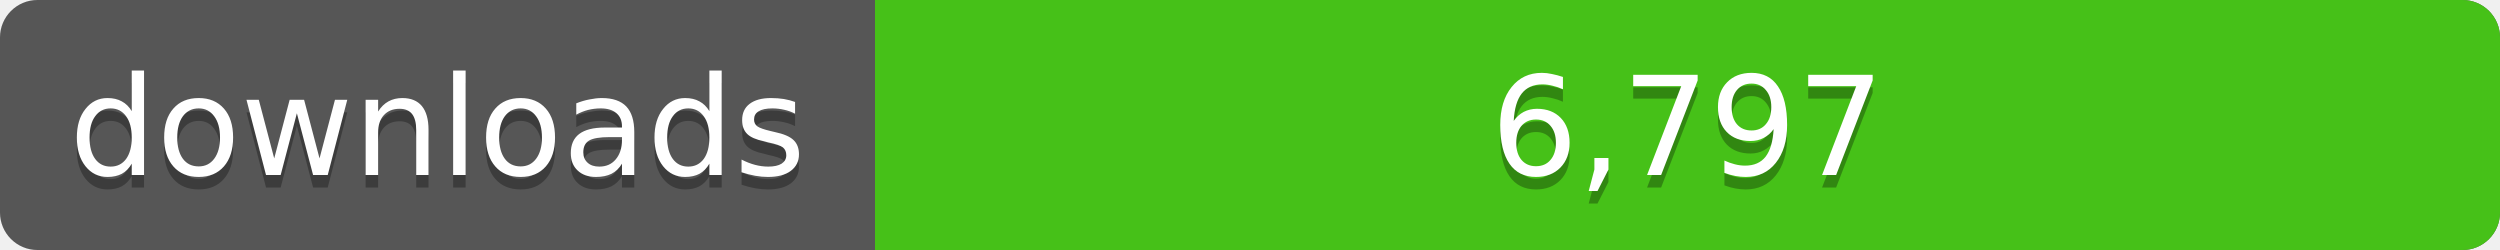
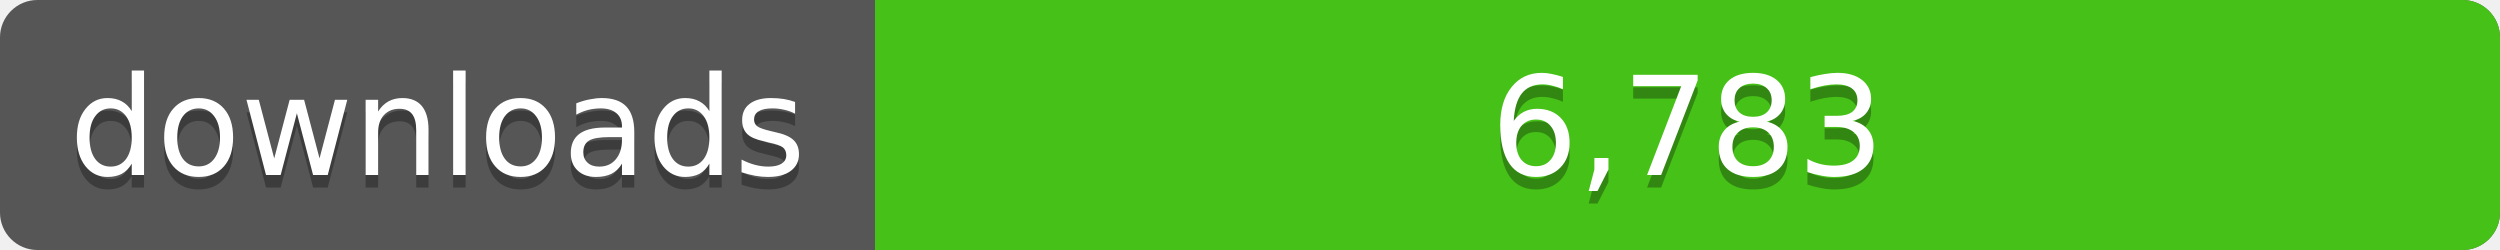
<svg xmlns="http://www.w3.org/2000/svg" width="200" height="20">
  <linearGradient id="a" x2="0" y2="100%%">
    <stop offset="0" stop-color="#bbb" stop-opacity=".1" />
    <stop offset="1" stop-opacity=".1" />
  </linearGradient>
  <rect rx="3" width="200" height="20" fill="#555" />
  <rect rx="3" x="70" width="130" height="20" fill="#4c1" />
  <path fill="#4c1" d="M70 0h4v20h-4z" />
  <rect rx="3" width="200" height="20" fill="url(#a)" />
  <g fill="#fff" text-anchor="middle" font-family="DejaVu Sans,Verdana,Geneva,sans-serif" font-size="11">
    <text x="35" y="15" fill="#010101" fill-opacity=".3">downloads</text>
    <text x="35" y="14">downloads</text>
-     <text x="135" y="15" fill="#010101" fill-opacity=".3">6,797</text>
-     <text x="135" y="14">6,797</text>
+     <text x="135" y="15" fill="#010101" fill-opacity=".3">6,783</text>
+     <text x="135" y="14">6,783</text>
  </g>
</svg>
